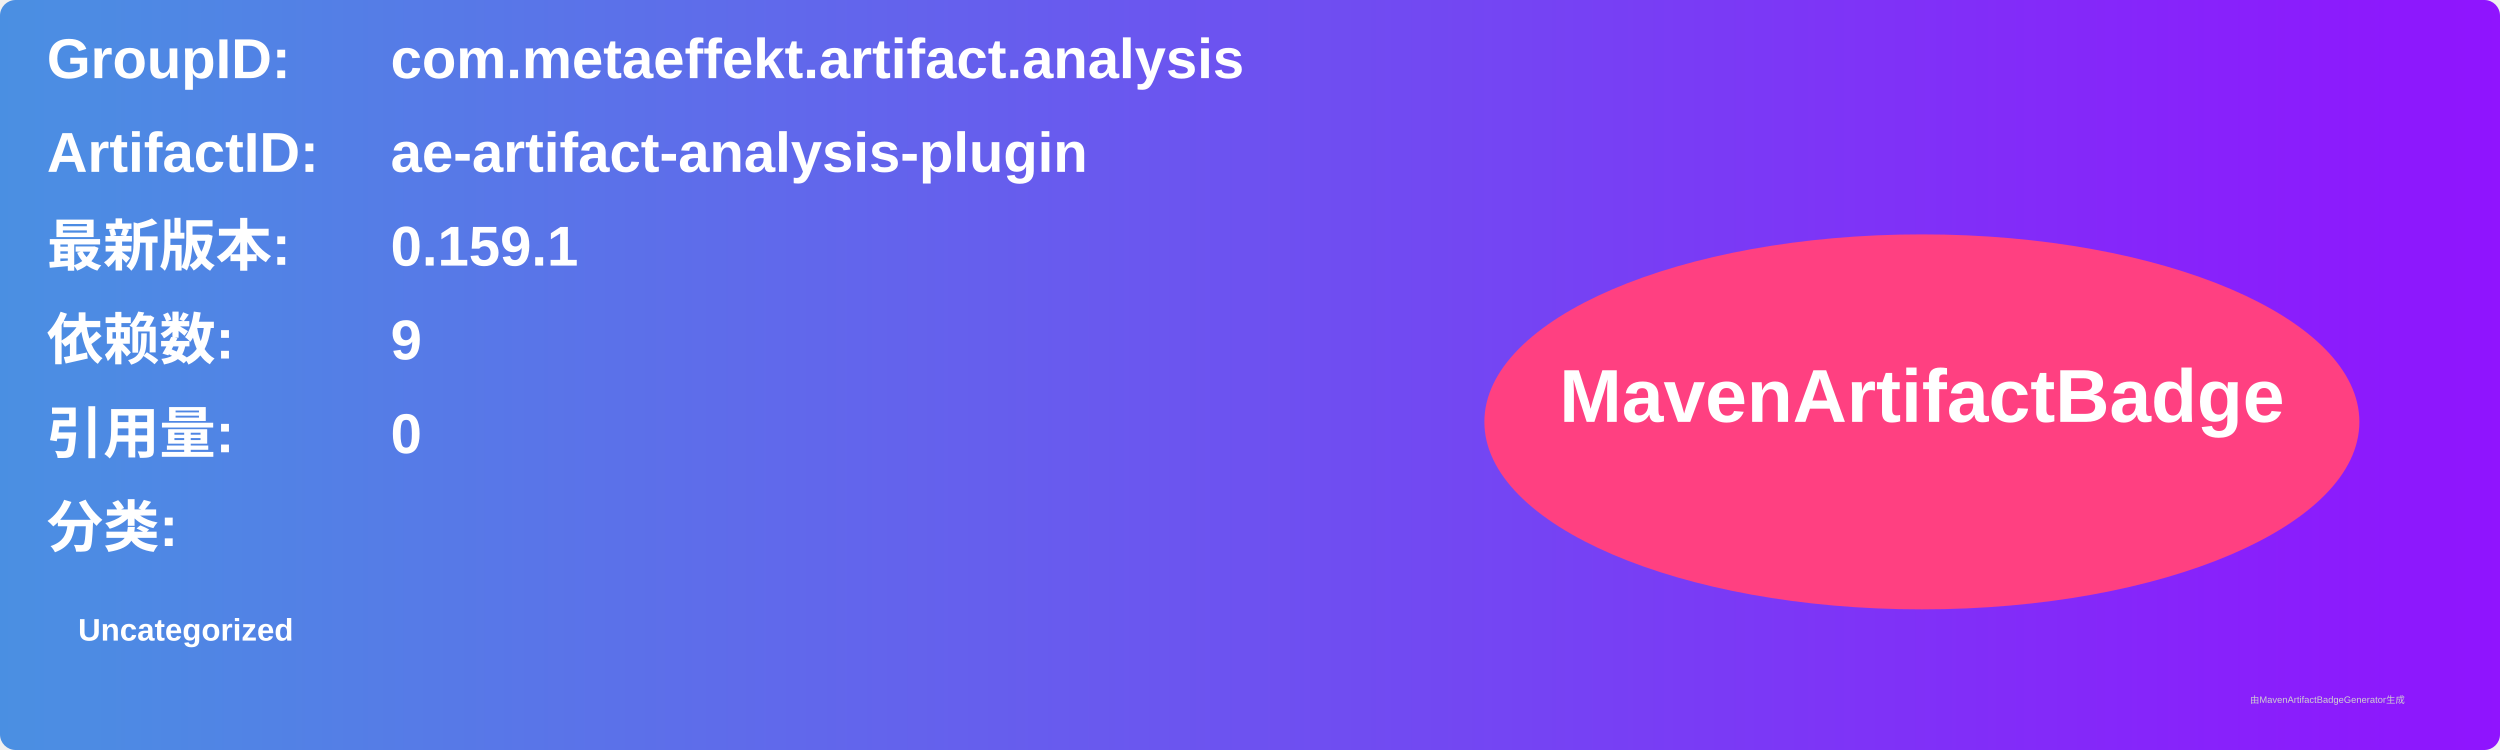
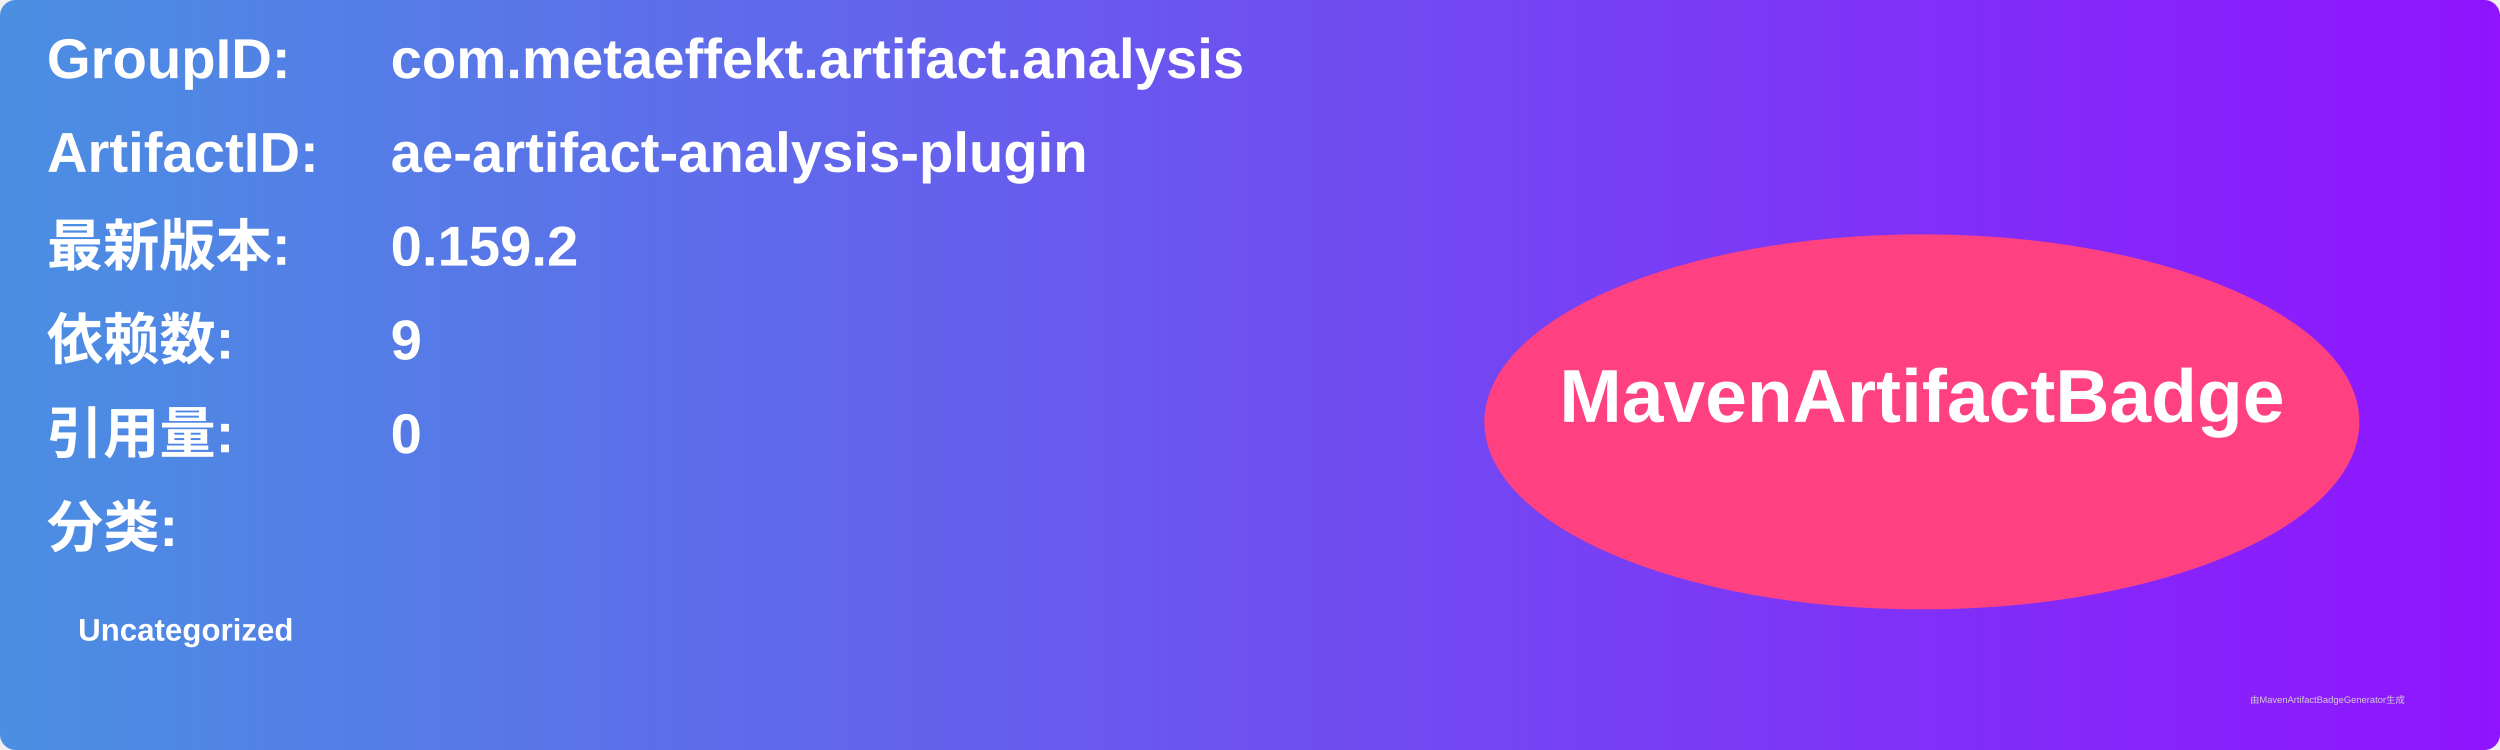
<svg xmlns="http://www.w3.org/2000/svg" width="800" height="240" viewBox="0 0 800 240">
  <linearGradient id="grad" x1="0%" y1="0%" x2="100%" y2="0%">
    <stop offset="0%" stop-color="#4a90e2" />
    <stop offset="100%" stop-color="#9013fe" />
  </linearGradient>
  <rect width="100%" height="100%" rx="5" ry="5" fill="url(#grad)" />
  <g transform="translate(15, 15)">
    <text x="0" y="10" font-family="Arial" font-size="18" fill="white" font-weight="bold" width="260">GroupID:</text>
    <text x="110" y="10" font-family="Arial" font-size="18" fill="white" font-weight="bold" width="460">com.metaeffekt.artifact.analysis</text>
    <text x="0" y="40" font-family="Arial" font-size="18" fill="white" font-weight="bold" width="260">ArtifactID:</text>
    <text x="110" y="40" font-family="Arial" font-size="18" fill="white" font-weight="bold" width="460">ae-artifact-analysis-plugin</text>
    <text x="0" y="70" font-family="Arial" font-size="18" fill="white" font-weight="bold">最新版本:</text>
    <text x="110" y="70" font-family="Arial" font-size="18" fill="white" font-weight="bold">
-       <tspan font-weight="bold">0.159.1</tspan>
+       <tspan font-weight="bold">0.159.2</tspan>
    </text>
    <text x="0" y="100" font-family="Arial" font-size="18" fill="white" font-weight="bold">依赖数: </text>
    <text x="110" y="100" font-family="Arial" font-size="18" fill="white">
      <tspan font-weight="bold">9</tspan>
    </text>
    <text x="0" y="130" font-family="Arial" font-size="18" fill="white" font-weight="bold">引用量: </text>
    <text x="110" y="130" font-family="Arial" font-size="18" fill="white">
      <tspan font-weight="bold">0</tspan>
    </text>
    <text x="0" y="160" font-family="Arial" font-size="18" fill="white" font-weight="bold">分类:</text>
    <text x="10" y="190" font-family="Arial" font-size="10" fill="white">
      <tspan font-weight="bold">Uncategorized</tspan>
    </text>
    <ellipse cx="600" cy="120" rx="140" ry="60" fill="#ff4081" />
    <text x="600" y="120" text-anchor="middle" font-family="Arial" font-size="24" fill="white" font-weight="bold">MavenArtifactBadge</text>
  </g>
  <text x="720" y="225" font-family="Arial" font-size="3" fill="#d0d0d0">由MavenArtifactBadgeGenerator生成</text>
</svg>
